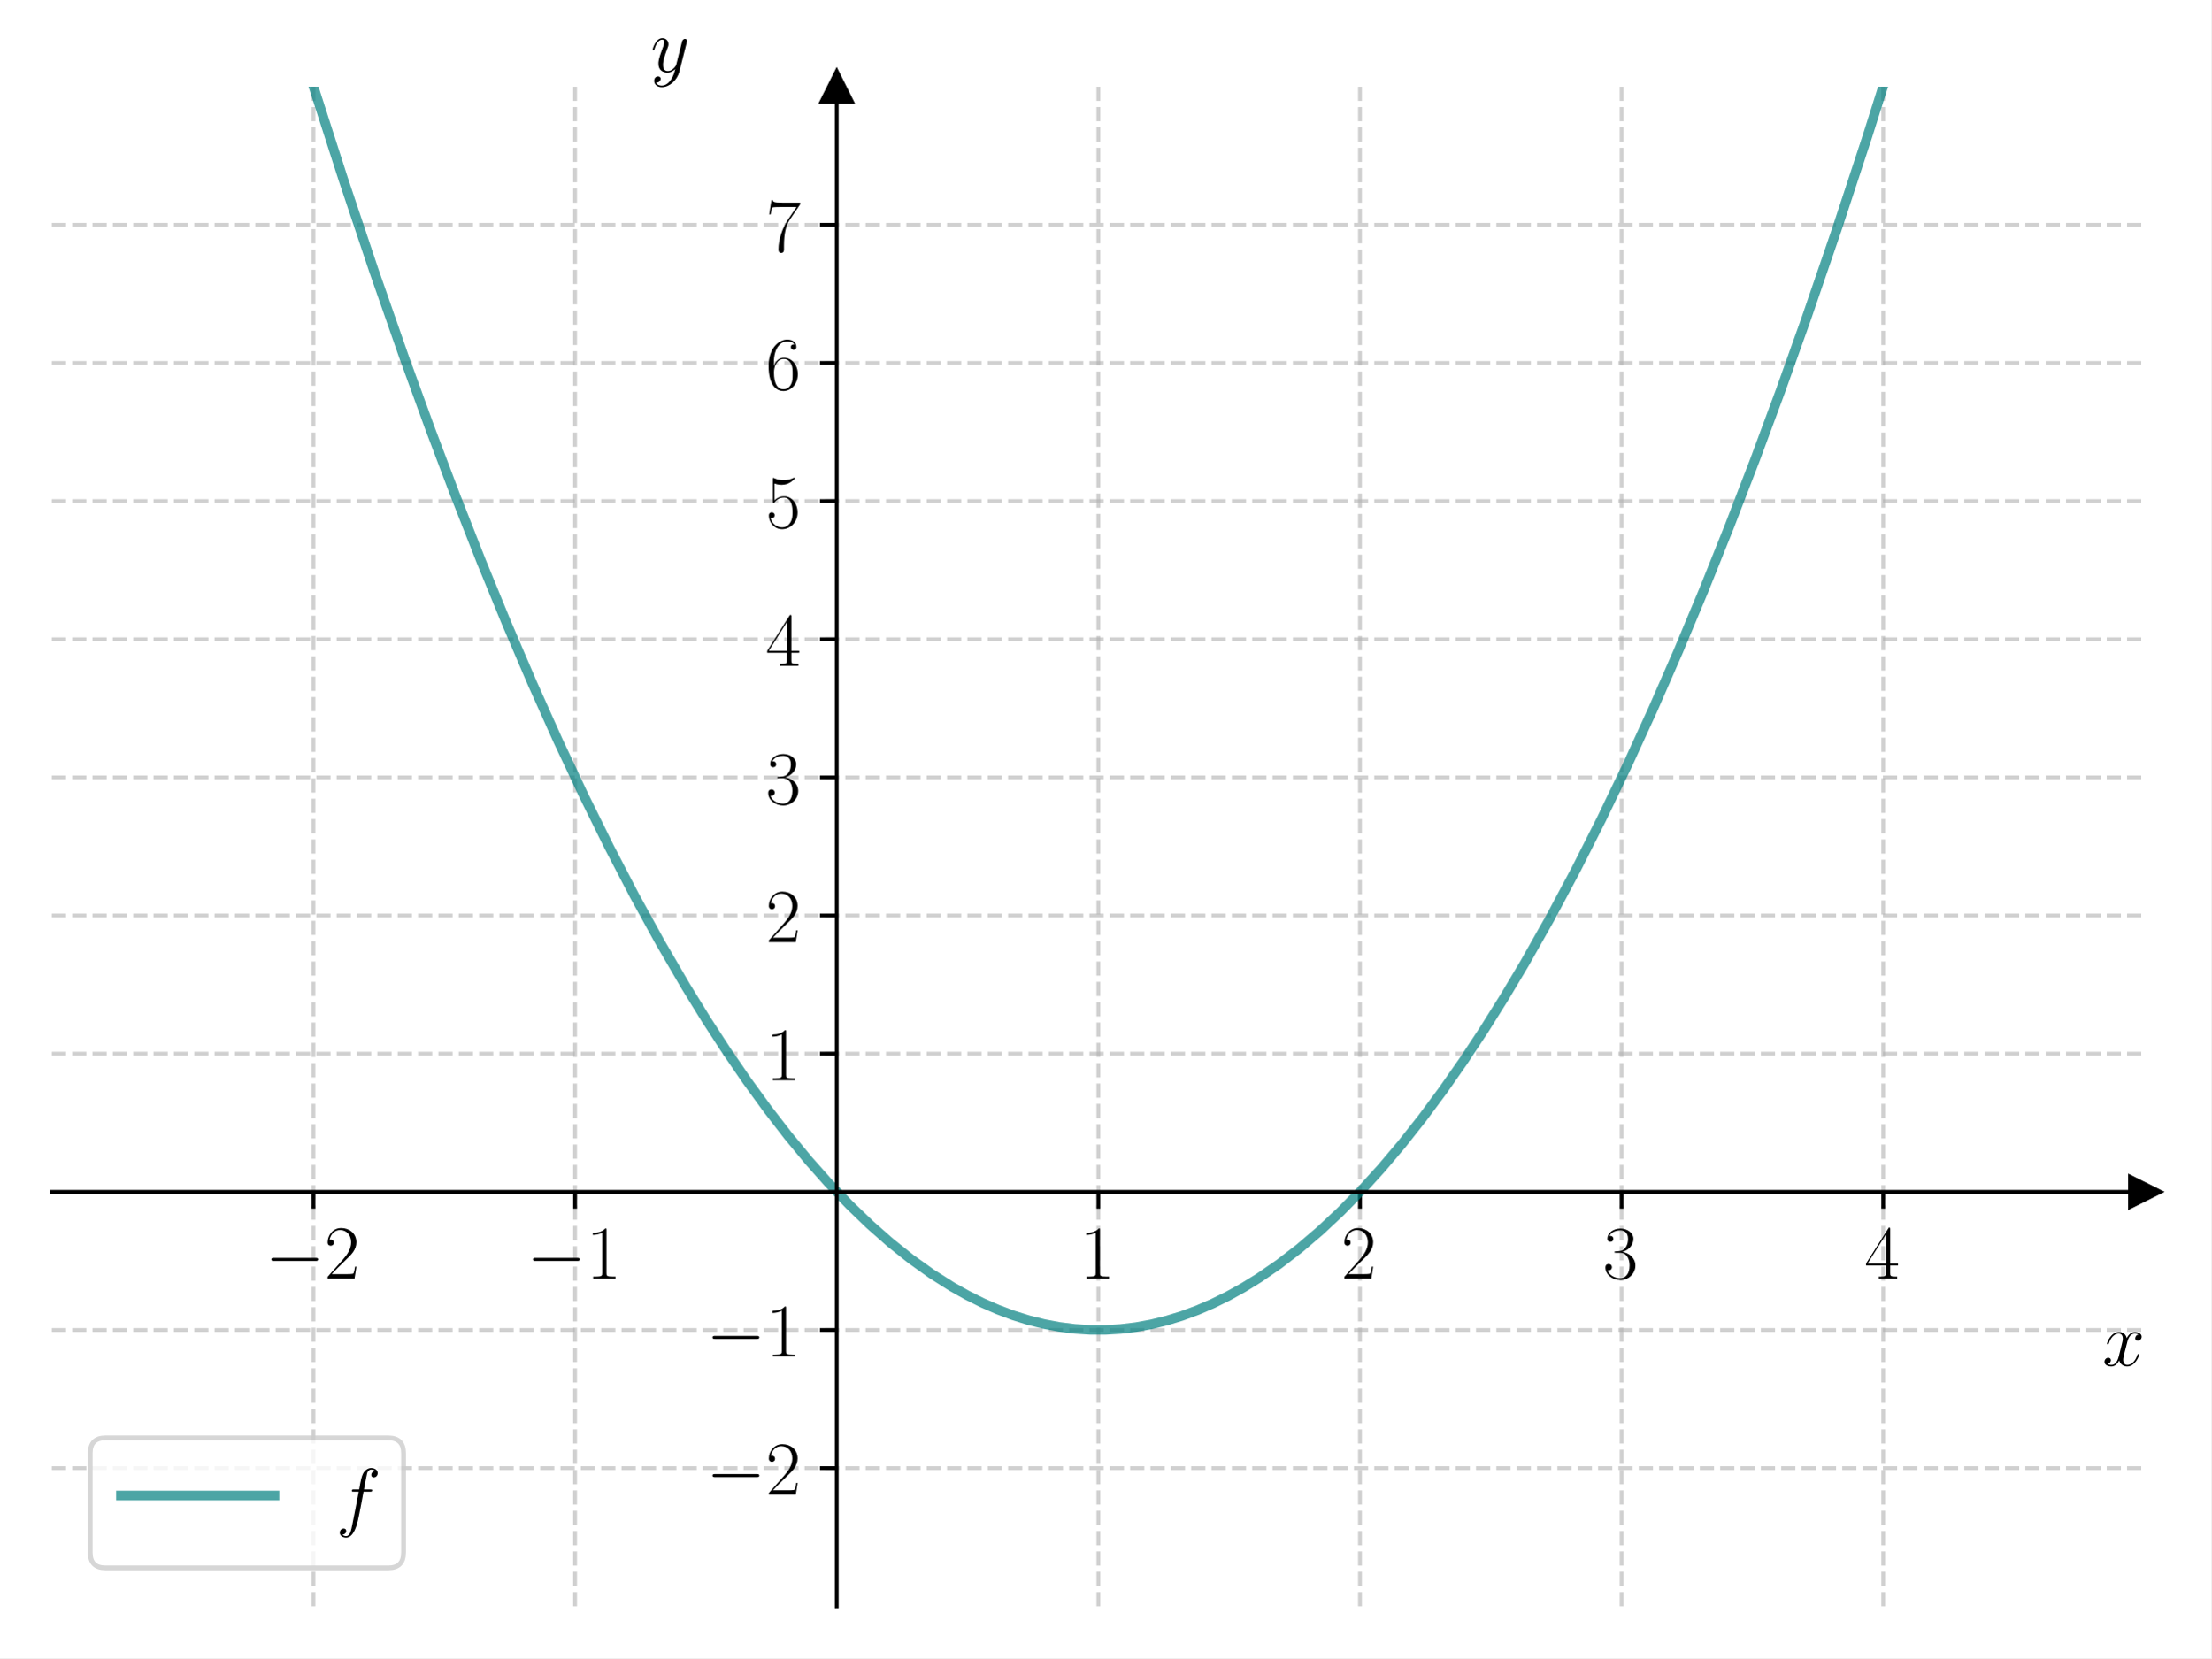
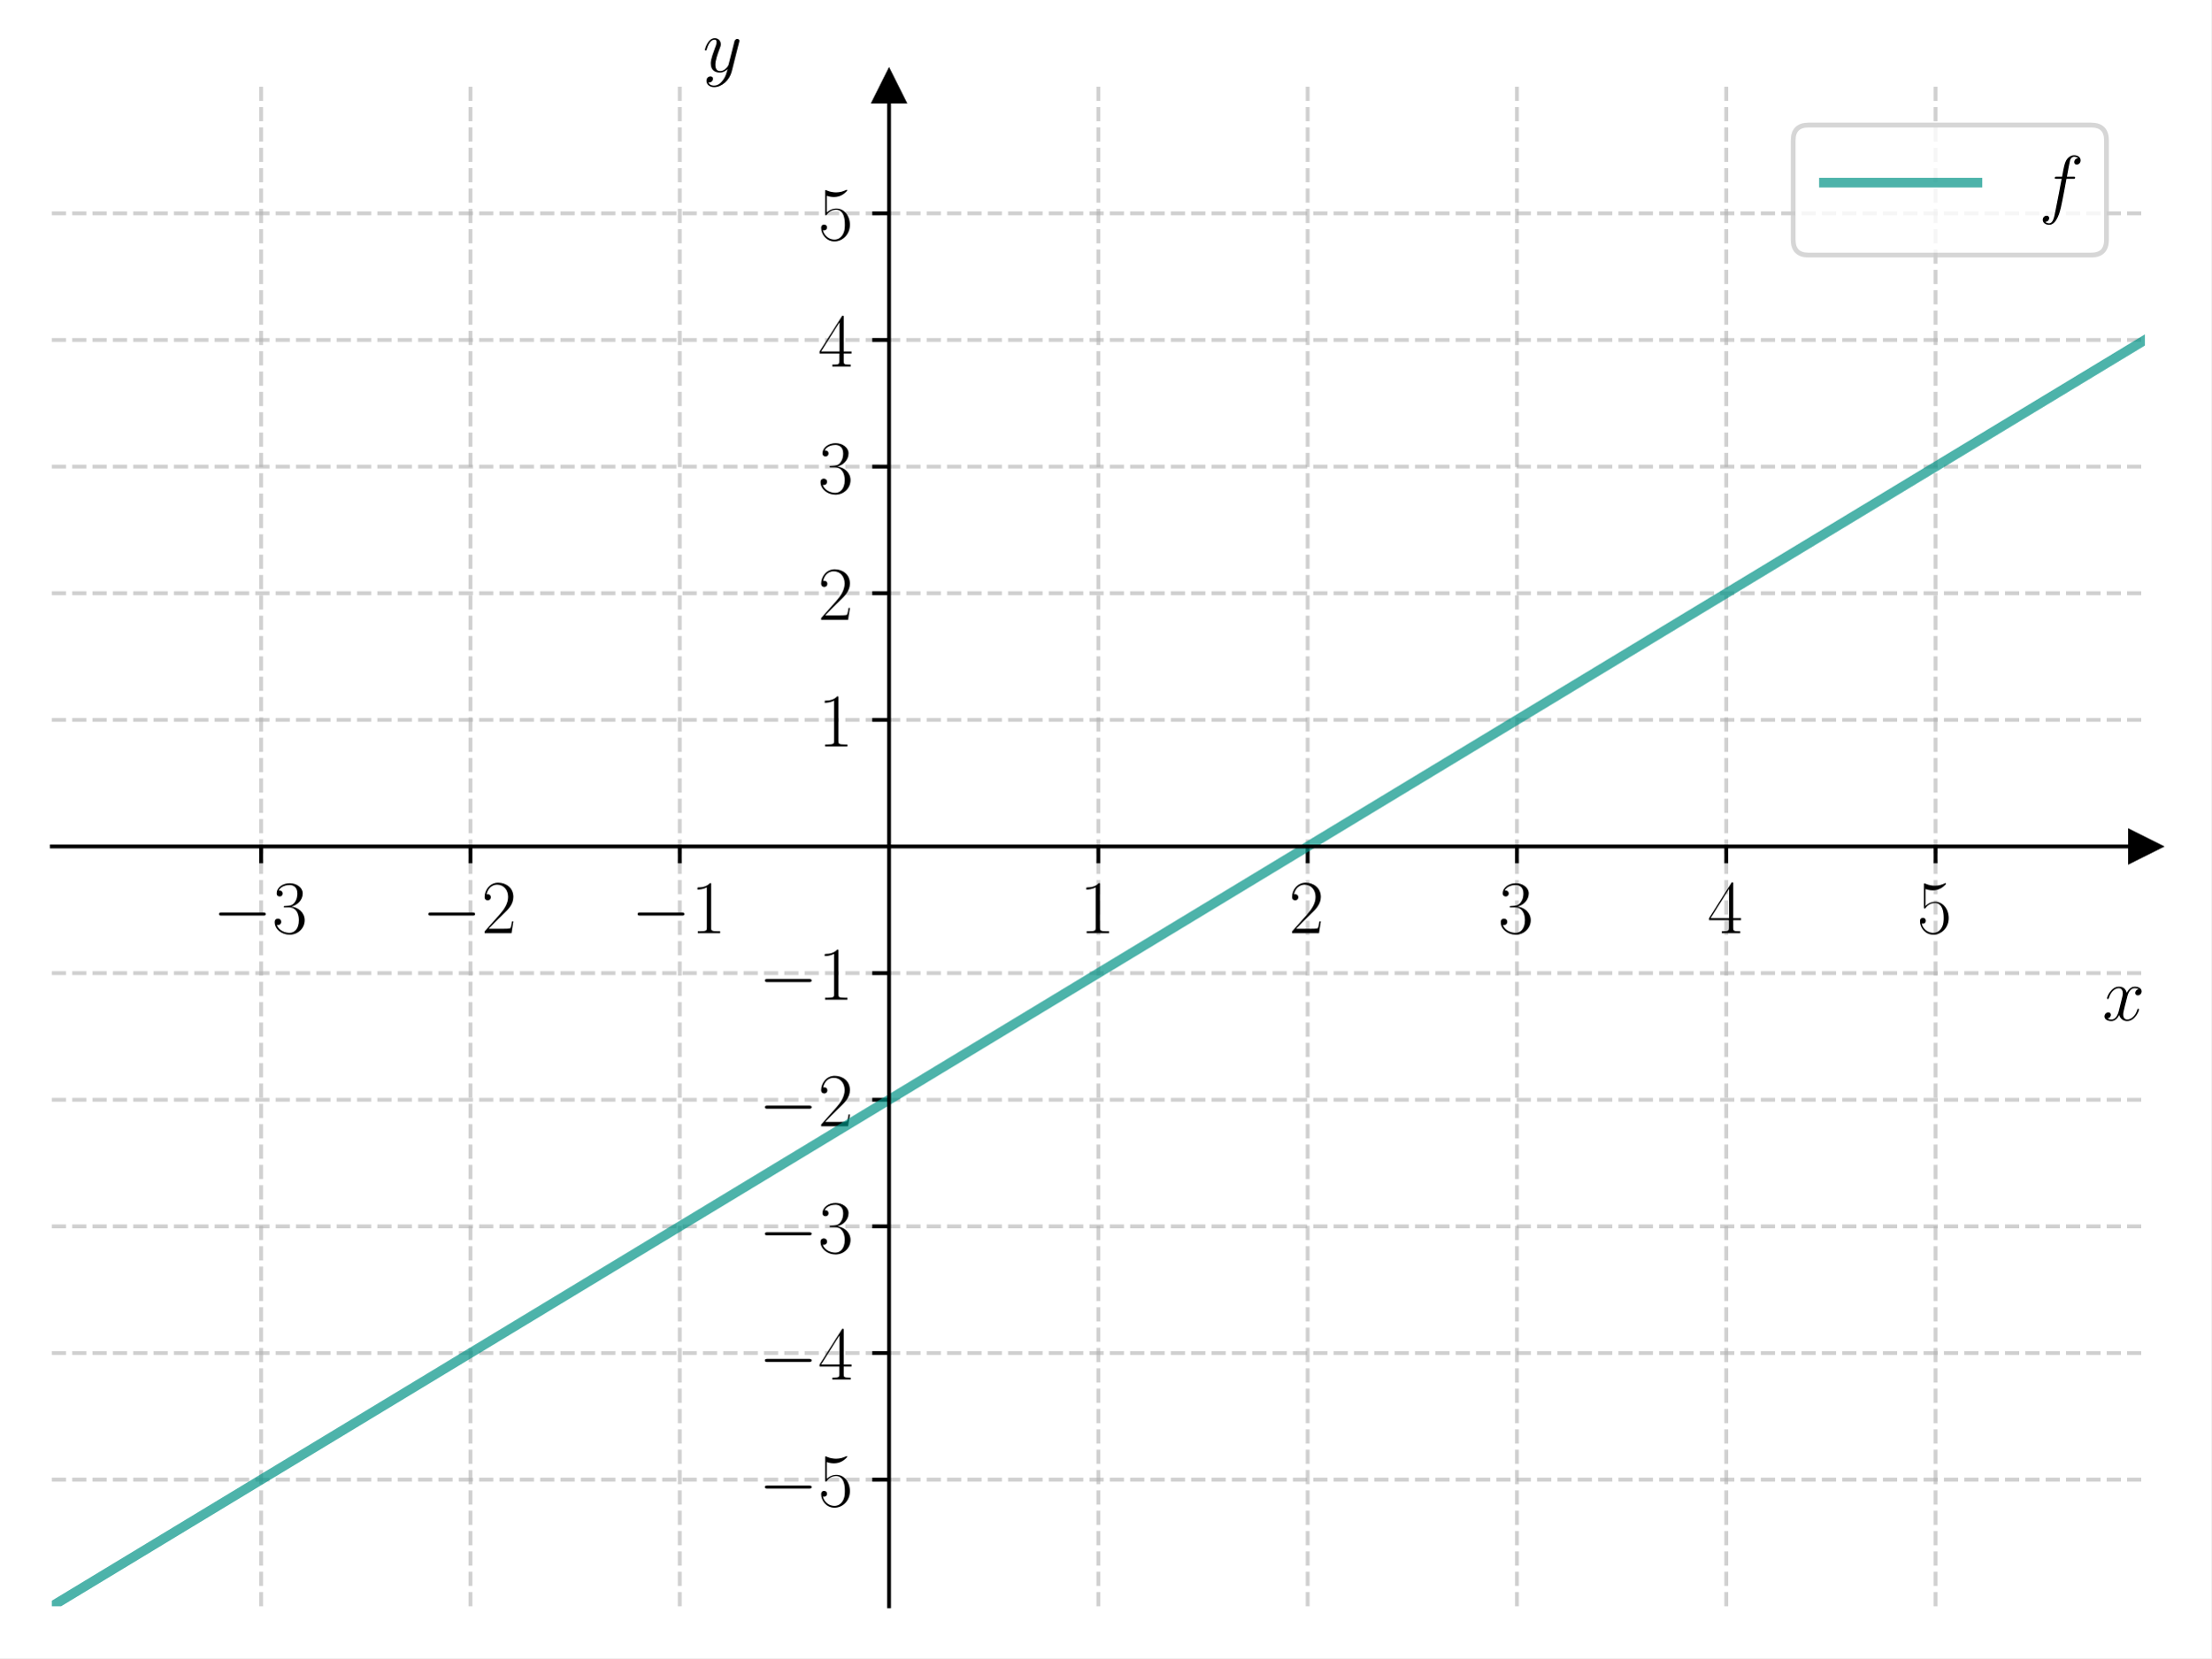
<svg xmlns="http://www.w3.org/2000/svg" xmlns:xlink="http://www.w3.org/1999/xlink" width="460.8pt" height="345.6pt" viewBox="0 0 460.8 345.6" version="1.1">
  <defs>
    <style type="text/css">*{stroke-linejoin: round; stroke-linecap: butt}</style>
  </defs>
  <g id="figure_1">
    <g id="patch_1">
      <path d="M 0 345.6  L 460.8 345.6  L 460.8 0  L 0 0  z " style="fill: #ffffff" />
    </g>
    <g id="axes_1">
      <g id="patch_2">
        <path d="M 10.8 334.8  L 447 334.8  L 447 18.065  L 10.8 18.065  z " style="fill: #ffffff" />
      </g>
      <g id="matplotlib.axis_1">
        <g id="xtick_1">
          <g id="line2d_1">
-             <path d="M 65.325 334.8  L 65.325 18.065  " clip-path="url(#pdf0fcd3ca1)" style="fill: none; stroke-dasharray: 2.96,1.28; stroke-dashoffset: 0; stroke: #b0b0b0; stroke-opacity: 0.6; stroke-width: 0.8" />
+             <path d="M 54.42 334.8  L 54.42 18.065  " clip-path="url(#paa02065699)" style="fill: none; stroke-dasharray: 2.96,1.28; stroke-dashoffset: 0; stroke: #b0b0b0; stroke-opacity: 0.6; stroke-width: 0.8" />
          </g>
          <g id="line2d_2">
            <defs>
-               <path id="m0fd24430ee" d="M 0 0  L 0 3.5  " style="stroke: #000000; stroke-width: 0.8" />
-             </defs>
-             <g>
-               <use xlink:href="#m0fd24430ee" x="65.325" y="248.418" style="stroke: #000000; stroke-width: 0.8" />
+               <path id="m3def3e4808" d="M 0 0  L 0 3.5  " style="stroke: #000000; stroke-width: 0.8" />
+             </defs>
+             <g>
+               <use xlink:href="#m3def3e4808" x="54.42" y="176.432" style="stroke: #000000; stroke-width: 0.8" />
            </g>
          </g>
          <g id="text_1">
-             <g transform="translate(55.22401 266.4872) scale(0.16 -0.16)">
+             <g transform="translate(44.31901 194.5019) scale(0.16 -0.16)">
              <defs>
                <path id="CMSY10-0" d="M 4218 1472  C 4326 1472 4442 1472 4442 1600  C 4442 1728 4326 1728 4218 1728  L 755 1728  C 646 1728 531 1728 531 1600  C 531 1472 646 1472 755 1472  L 4218 1472  z " transform="scale(0.015625)" />
-                 <path id="CMR17-32" d="M 2669 989  L 2554 989  C 2490 536 2438 459 2413 420  C 2381 369 1920 369 1830 369  L 602 369  C 832 619 1280 1072 1824 1597  C 2214 1967 2669 2402 2669 3035  C 2669 3790 2067 4224 1395 4224  C 691 4224 262 3604 262 3030  C 262 2780 448 2748 525 2748  C 589 2748 781 2787 781 3010  C 781 3207 614 3264 525 3264  C 486 3264 448 3258 422 3245  C 544 3790 915 4058 1306 4058  C 1862 4058 2227 3617 2227 3035  C 2227 2479 1901 2000 1536 1584  L 262 146  L 262 0  L 2515 0  L 2669 989  z " transform="scale(0.015625)" />
-               </defs>
-               <use xlink:href="#CMSY10-0" transform="scale(0.996264)" />
-               <use xlink:href="#CMR17-32" transform="translate(77.48747 0) scale(0.996264)" />
+                 <path id="CMR17-33" d="M 1414 2157  C 1984 2157 2234 1662 2234 1090  C 2234 320 1824 25 1453 25  C 1114 25 563 194 390 693  C 422 680 454 680 486 680  C 640 680 755 782 755 948  C 755 1133 614 1216 486 1216  C 378 1216 211 1165 211 926  C 211 335 787 -128 1466 -128  C 2176 -128 2720 430 2720 1085  C 2720 1707 2208 2157 1600 2227  C 2086 2328 2554 2756 2554 3329  C 2554 3820 2048 4179 1472 4179  C 890 4179 378 3829 378 3329  C 378 3110 544 3072 627 3072  C 762 3072 877 3155 877 3321  C 877 3486 762 3569 627 3569  C 602 3569 570 3569 544 3557  C 730 3959 1235 4032 1459 4032  C 1683 4032 2106 3925 2106 3320  C 2106 3143 2080 2828 1862 2550  C 1670 2304 1453 2304 1242 2284  C 1210 2284 1062 2269 1037 2269  C 992 2263 966 2257 966 2208  C 966 2163 973 2157 1101 2157  L 1414 2157  z " transform="scale(0.015625)" />
+               </defs>
+               <use xlink:href="#CMSY10-0" transform="scale(0.996264)" />
+               <use xlink:href="#CMR17-33" transform="translate(77.48747 0) scale(0.996264)" />
            </g>
          </g>
        </g>
        <g id="xtick_2">
          <g id="line2d_3">
-             <path d="M 119.85 334.8  L 119.85 18.065  " clip-path="url(#pdf0fcd3ca1)" style="fill: none; stroke-dasharray: 2.96,1.28; stroke-dashoffset: 0; stroke: #b0b0b0; stroke-opacity: 0.6; stroke-width: 0.8" />
+             <path d="M 98.04 334.8  L 98.04 18.065  " clip-path="url(#paa02065699)" style="fill: none; stroke-dasharray: 2.96,1.28; stroke-dashoffset: 0; stroke: #b0b0b0; stroke-opacity: 0.6; stroke-width: 0.8" />
          </g>
          <g id="line2d_4">
            <g>
-               <use xlink:href="#m0fd24430ee" x="119.85" y="248.418" style="stroke: #000000; stroke-width: 0.8" />
+               <use xlink:href="#m3def3e4808" x="98.04" y="176.432" style="stroke: #000000; stroke-width: 0.8" />
            </g>
          </g>
          <g id="text_2">
-             <g transform="translate(109.749 266.4872) scale(0.16 -0.16)">
-               <defs>
-                 <path id="CMR17-31" d="M 1702 4058  C 1702 4192 1696 4192 1606 4192  C 1357 3916 979 3827 621 3827  C 602 3827 570 3827 563 3808  C 557 3795 557 3782 557 3648  C 755 3648 1088 3686 1344 3839  L 1344 461  C 1344 236 1331 160 781 160  L 589 160  L 589 0  C 896 0 1216 0 1523 0  C 1830 0 2150 0 2458 0  L 2458 160  L 2266 160  C 1715 160 1702 230 1702 458  L 1702 4058  z " transform="scale(0.015625)" />
-               </defs>
-               <use xlink:href="#CMSY10-0" transform="scale(0.996264)" />
-               <use xlink:href="#CMR17-31" transform="translate(77.48747 0) scale(0.996264)" />
+             <g transform="translate(87.93901 194.5019) scale(0.16 -0.16)">
+               <defs>
+                 <path id="CMR17-32" d="M 2669 989  L 2554 989  C 2490 536 2438 459 2413 420  C 2381 369 1920 369 1830 369  L 602 369  C 832 619 1280 1072 1824 1597  C 2214 1967 2669 2402 2669 3035  C 2669 3790 2067 4224 1395 4224  C 691 4224 262 3604 262 3030  C 262 2780 448 2748 525 2748  C 589 2748 781 2787 781 3010  C 781 3207 614 3264 525 3264  C 486 3264 448 3258 422 3245  C 544 3790 915 4058 1306 4058  C 1862 4058 2227 3617 2227 3035  C 2227 2479 1901 2000 1536 1584  L 262 146  L 262 0  L 2515 0  L 2669 989  z " transform="scale(0.015625)" />
+               </defs>
+               <use xlink:href="#CMSY10-0" transform="scale(0.996264)" />
+               <use xlink:href="#CMR17-32" transform="translate(77.48747 0) scale(0.996264)" />
            </g>
          </g>
        </g>
        <g id="xtick_3">
          <g id="line2d_5">
-             <path d="M 228.9 334.8  L 228.9 18.065  " clip-path="url(#pdf0fcd3ca1)" style="fill: none; stroke-dasharray: 2.96,1.28; stroke-dashoffset: 0; stroke: #b0b0b0; stroke-opacity: 0.6; stroke-width: 0.8" />
+             <path d="M 141.66 334.8  L 141.66 18.065  " clip-path="url(#paa02065699)" style="fill: none; stroke-dasharray: 2.96,1.28; stroke-dashoffset: 0; stroke: #b0b0b0; stroke-opacity: 0.6; stroke-width: 0.8" />
          </g>
          <g id="line2d_6">
            <g>
-               <use xlink:href="#m0fd24430ee" x="228.9" y="248.418" style="stroke: #000000; stroke-width: 0.8" />
+               <use xlink:href="#m3def3e4808" x="141.66" y="176.432" style="stroke: #000000; stroke-width: 0.8" />
            </g>
          </g>
          <g id="text_3">
-             <g transform="translate(224.998 266.4872) scale(0.16 -0.16)">
-               <use xlink:href="#CMR17-31" transform="scale(0.996264)" />
+             <g transform="translate(131.559 194.5019) scale(0.16 -0.16)">
+               <defs>
+                 <path id="CMR17-31" d="M 1702 4058  C 1702 4192 1696 4192 1606 4192  C 1357 3916 979 3827 621 3827  C 602 3827 570 3827 563 3808  C 557 3795 557 3782 557 3648  C 755 3648 1088 3686 1344 3839  L 1344 461  C 1344 236 1331 160 781 160  L 589 160  L 589 0  C 896 0 1216 0 1523 0  C 1830 0 2150 0 2458 0  L 2458 160  L 2266 160  C 1715 160 1702 230 1702 458  L 1702 4058  z " transform="scale(0.015625)" />
+               </defs>
+               <use xlink:href="#CMSY10-0" transform="scale(0.996264)" />
+               <use xlink:href="#CMR17-31" transform="translate(77.48747 0) scale(0.996264)" />
            </g>
          </g>
        </g>
        <g id="xtick_4">
          <g id="line2d_7">
-             <path d="M 283.425 334.8  L 283.425 18.065  " clip-path="url(#pdf0fcd3ca1)" style="fill: none; stroke-dasharray: 2.96,1.28; stroke-dashoffset: 0; stroke: #b0b0b0; stroke-opacity: 0.6; stroke-width: 0.8" />
+             <path d="M 228.9 334.8  L 228.9 18.065  " clip-path="url(#paa02065699)" style="fill: none; stroke-dasharray: 2.96,1.28; stroke-dashoffset: 0; stroke: #b0b0b0; stroke-opacity: 0.6; stroke-width: 0.8" />
          </g>
          <g id="line2d_8">
            <g>
-               <use xlink:href="#m0fd24430ee" x="283.425" y="248.418" style="stroke: #000000; stroke-width: 0.8" />
+               <use xlink:href="#m3def3e4808" x="228.9" y="176.432" style="stroke: #000000; stroke-width: 0.8" />
            </g>
          </g>
          <g id="text_4">
-             <g transform="translate(279.523 266.4872) scale(0.16 -0.16)">
-               <use xlink:href="#CMR17-32" transform="scale(0.996264)" />
+             <g transform="translate(224.998 194.5019) scale(0.16 -0.16)">
+               <use xlink:href="#CMR17-31" transform="scale(0.996264)" />
            </g>
          </g>
        </g>
        <g id="xtick_5">
          <g id="line2d_9">
-             <path d="M 337.95 334.8  L 337.95 18.065  " clip-path="url(#pdf0fcd3ca1)" style="fill: none; stroke-dasharray: 2.96,1.28; stroke-dashoffset: 0; stroke: #b0b0b0; stroke-opacity: 0.6; stroke-width: 0.8" />
+             <path d="M 272.52 334.8  L 272.52 18.065  " clip-path="url(#paa02065699)" style="fill: none; stroke-dasharray: 2.96,1.28; stroke-dashoffset: 0; stroke: #b0b0b0; stroke-opacity: 0.6; stroke-width: 0.8" />
          </g>
          <g id="line2d_10">
            <g>
-               <use xlink:href="#m0fd24430ee" x="337.95" y="248.418" style="stroke: #000000; stroke-width: 0.8" />
+               <use xlink:href="#m3def3e4808" x="272.52" y="176.432" style="stroke: #000000; stroke-width: 0.8" />
            </g>
          </g>
          <g id="text_5">
-             <g transform="translate(334.048 266.4872) scale(0.16 -0.16)">
-               <defs>
-                 <path id="CMR17-33" d="M 1414 2157  C 1984 2157 2234 1662 2234 1090  C 2234 320 1824 25 1453 25  C 1114 25 563 194 390 693  C 422 680 454 680 486 680  C 640 680 755 782 755 948  C 755 1133 614 1216 486 1216  C 378 1216 211 1165 211 926  C 211 335 787 -128 1466 -128  C 2176 -128 2720 430 2720 1085  C 2720 1707 2208 2157 1600 2227  C 2086 2328 2554 2756 2554 3329  C 2554 3820 2048 4179 1472 4179  C 890 4179 378 3829 378 3329  C 378 3110 544 3072 627 3072  C 762 3072 877 3155 877 3321  C 877 3486 762 3569 627 3569  C 602 3569 570 3569 544 3557  C 730 3959 1235 4032 1459 4032  C 1683 4032 2106 3925 2106 3320  C 2106 3143 2080 2828 1862 2550  C 1670 2304 1453 2304 1242 2284  C 1210 2284 1062 2269 1037 2269  C 992 2263 966 2257 966 2208  C 966 2163 973 2157 1101 2157  L 1414 2157  z " transform="scale(0.015625)" />
-               </defs>
-               <use xlink:href="#CMR17-33" transform="scale(0.996264)" />
+             <g transform="translate(268.618 194.5019) scale(0.16 -0.16)">
+               <use xlink:href="#CMR17-32" transform="scale(0.996264)" />
            </g>
          </g>
        </g>
        <g id="xtick_6">
          <g id="line2d_11">
-             <path d="M 392.475 334.8  L 392.475 18.065  " clip-path="url(#pdf0fcd3ca1)" style="fill: none; stroke-dasharray: 2.96,1.28; stroke-dashoffset: 0; stroke: #b0b0b0; stroke-opacity: 0.6; stroke-width: 0.8" />
+             <path d="M 316.14 334.8  L 316.14 18.065  " clip-path="url(#paa02065699)" style="fill: none; stroke-dasharray: 2.96,1.28; stroke-dashoffset: 0; stroke: #b0b0b0; stroke-opacity: 0.6; stroke-width: 0.8" />
          </g>
          <g id="line2d_12">
            <g>
-               <use xlink:href="#m0fd24430ee" x="392.475" y="248.418" style="stroke: #000000; stroke-width: 0.8" />
+               <use xlink:href="#m3def3e4808" x="316.14" y="176.432" style="stroke: #000000; stroke-width: 0.8" />
            </g>
          </g>
          <g id="text_6">
-             <g transform="translate(388.573 266.4872) scale(0.16 -0.16)">
+             <g transform="translate(312.238 194.5019) scale(0.16 -0.16)">
+               <use xlink:href="#CMR17-33" transform="scale(0.996264)" />
+             </g>
+           </g>
+         </g>
+         <g id="xtick_7">
+           <g id="line2d_13">
+             <path d="M 359.76 334.8  L 359.76 18.065  " clip-path="url(#paa02065699)" style="fill: none; stroke-dasharray: 2.96,1.28; stroke-dashoffset: 0; stroke: #b0b0b0; stroke-opacity: 0.6; stroke-width: 0.8" />
+           </g>
+           <g id="line2d_14">
+             <g>
+               <use xlink:href="#m3def3e4808" x="359.76" y="176.432" style="stroke: #000000; stroke-width: 0.8" />
+             </g>
+           </g>
+           <g id="text_7">
+             <g transform="translate(355.858 194.5019) scale(0.16 -0.16)">
              <defs>
                <path id="CMR17-34" d="M 2150 4122  C 2150 4256 2144 4256 2029 4256  L 128 1254  L 128 1088  L 1779 1088  L 1779 457  C 1779 224 1766 160 1318 160  L 1197 160  L 1197 0  C 1402 0 1747 0 1965 0  C 2182 0 2528 0 2733 0  L 2733 160  L 2611 160  C 2163 160 2150 224 2150 457  L 2150 1088  L 2803 1088  L 2803 1254  L 2150 1254  L 2150 4122  z M 1798 3703  L 1798 1254  L 256 1254  L 1798 3703  z " transform="scale(0.015625)" />
              </defs>
              <use xlink:href="#CMR17-34" transform="scale(0.996264)" />
            </g>
          </g>
        </g>
-         <g id="text_7">
-           <g transform="translate(438.1306 284.6563) scale(0.16 -0.16)">
+         <g id="xtick_8">
+           <g id="line2d_15">
+             <path d="M 403.38 334.8  L 403.38 18.065  " clip-path="url(#paa02065699)" style="fill: none; stroke-dasharray: 2.96,1.28; stroke-dashoffset: 0; stroke: #b0b0b0; stroke-opacity: 0.6; stroke-width: 0.8" />
+           </g>
+           <g id="line2d_16">
+             <g>
+               <use xlink:href="#m3def3e4808" x="403.38" y="176.432" style="stroke: #000000; stroke-width: 0.8" />
+             </g>
+           </g>
+           <g id="text_8">
+             <g transform="translate(399.478 194.5019) scale(0.16 -0.16)">
+               <defs>
+                 <path id="CMR17-35" d="M 730 3692  C 794 3666 1056 3584 1325 3584  C 1920 3584 2246 3911 2432 4100  C 2432 4157 2432 4192 2394 4192  C 2387 4192 2374 4192 2323 4163  C 2099 4058 1837 3973 1517 3973  C 1325 3973 1037 3999 723 4139  C 653 4171 640 4171 634 4171  C 602 4171 595 4164 595 4037  L 595 2203  C 595 2089 595 2057 659 2057  C 691 2057 704 2070 736 2114  C 941 2401 1222 2522 1542 2522  C 1766 2522 2246 2382 2246 1289  C 2246 1085 2246 715 2054 421  C 1894 159 1645 25 1370 25  C 947 25 518 320 403 814  C 429 807 480 795 506 795  C 589 795 749 840 749 1038  C 749 1210 627 1280 506 1280  C 358 1280 262 1190 262 1011  C 262 454 704 -128 1382 -128  C 2042 -128 2669 440 2669 1264  C 2669 2030 2170 2624 1549 2624  C 1222 2624 947 2503 730 2274  L 730 3692  z " transform="scale(0.015625)" />
+               </defs>
+               <use xlink:href="#CMR17-35" transform="scale(0.996264)" />
+             </g>
+           </g>
+         </g>
+         <g id="text_9">
+           <g transform="translate(438.1306 212.6709) scale(0.16 -0.16)">
            <defs>
              <path id="CMMI12-78" d="M 3034 2606  C 2829 2567 2752 2414 2752 2293  C 2752 2139 2874 2088 2963 2088  C 3155 2088 3290 2254 3290 2427  C 3290 2695 2982 2816 2714 2816  C 2323 2816 2106 2433 2048 2312  C 1901 2816 1504 2816 1389 2816  C 736 2816 390 1980 390 1839  C 390 1814 416 1782 461 1782  C 512 1782 525 1820 538 1846  C 755 2555 1184 2689 1370 2689  C 1658 2689 1715 2420 1715 2267  C 1715 2127 1677 1980 1600 1673  L 1382 798  C 1286 415 1101 64 762 64  C 730 64 570 64 435 147  C 666 192 717 383 717 460  C 717 588 621 664 499 664  C 346 664 179 530 179 326  C 179 57 480 -64 755 -64  C 1062 -64 1280 179 1414 441  C 1517 64 1837 -64 2074 -64  C 2726 -64 3072 773 3072 913  C 3072 945 3046 971 3008 971  C 2950 971 2944 939 2925 888  C 2752 326 2381 64 2093 64  C 1869 64 1747 230 1747 492  C 1747 632 1773 734 1875 1156  L 2099 2024  C 2195 2408 2413 2689 2707 2689  C 2720 2689 2899 2689 3034 2606  z " transform="scale(0.015625)" />
            </defs>
            <use xlink:href="#CMMI12-78" transform="scale(0.996264)" />
          </g>
        </g>
      </g>
      <g id="matplotlib.axis_2">
        <g id="ytick_1">
-           <g id="line2d_13">
-             <path d="M 10.8 306.006  L 447 306.006  " clip-path="url(#pdf0fcd3ca1)" style="fill: none; stroke-dasharray: 2.96,1.28; stroke-dashoffset: 0; stroke: #b0b0b0; stroke-opacity: 0.6; stroke-width: 0.8" />
-           </g>
-           <g id="line2d_14">
-             <defs>
-               <path id="mcbdf7ec848" d="M 0 0  L -3.5 0  " style="stroke: #000000; stroke-width: 0.8" />
-             </defs>
-             <g>
-               <use xlink:href="#mcbdf7ec848" x="174.375" y="306.006" style="stroke: #000000; stroke-width: 0.8" />
-             </g>
-           </g>
-           <g id="text_8">
-             <g transform="translate(147.173 311.5407) scale(0.16 -0.16)">
+           <g id="line2d_17">
+             <path d="M 10.8 308.405  L 447 308.405  " clip-path="url(#paa02065699)" style="fill: none; stroke-dasharray: 2.96,1.28; stroke-dashoffset: 0; stroke: #b0b0b0; stroke-opacity: 0.6; stroke-width: 0.8" />
+           </g>
+           <g id="line2d_18">
+             <defs>
+               <path id="md75a383933" d="M 0 0  L -3.5 0  " style="stroke: #000000; stroke-width: 0.8" />
+             </defs>
+             <g>
+               <use xlink:href="#md75a383933" x="185.28" y="308.405" style="stroke: #000000; stroke-width: 0.8" />
+             </g>
+           </g>
+           <g id="text_10">
+             <g transform="translate(158.078 313.9402) scale(0.16 -0.16)">
+               <use xlink:href="#CMSY10-0" transform="scale(0.996264)" />
+               <use xlink:href="#CMR17-35" transform="translate(77.48747 0) scale(0.996264)" />
+             </g>
+           </g>
+         </g>
+         <g id="ytick_2">
+           <g id="line2d_19">
+             <path d="M 10.8 282.011  L 447 282.011  " clip-path="url(#paa02065699)" style="fill: none; stroke-dasharray: 2.96,1.28; stroke-dashoffset: 0; stroke: #b0b0b0; stroke-opacity: 0.6; stroke-width: 0.8" />
+           </g>
+           <g id="line2d_20">
+             <g>
+               <use xlink:href="#md75a383933" x="185.28" y="282.011" style="stroke: #000000; stroke-width: 0.8" />
+             </g>
+           </g>
+           <g id="text_11">
+             <g transform="translate(158.078 287.5455) scale(0.16 -0.16)">
+               <use xlink:href="#CMSY10-0" transform="scale(0.996264)" />
+               <use xlink:href="#CMR17-34" transform="translate(77.48747 0) scale(0.996264)" />
+             </g>
+           </g>
+         </g>
+         <g id="ytick_3">
+           <g id="line2d_21">
+             <path d="M 10.8 255.616  L 447 255.616  " clip-path="url(#paa02065699)" style="fill: none; stroke-dasharray: 2.96,1.28; stroke-dashoffset: 0; stroke: #b0b0b0; stroke-opacity: 0.6; stroke-width: 0.8" />
+           </g>
+           <g id="line2d_22">
+             <g>
+               <use xlink:href="#md75a383933" x="185.28" y="255.616" style="stroke: #000000; stroke-width: 0.8" />
+             </g>
+           </g>
+           <g id="text_12">
+             <g transform="translate(158.078 261.1509) scale(0.16 -0.16)">
+               <use xlink:href="#CMSY10-0" transform="scale(0.996264)" />
+               <use xlink:href="#CMR17-33" transform="translate(77.48747 0) scale(0.996264)" />
+             </g>
+           </g>
+         </g>
+         <g id="ytick_4">
+           <g id="line2d_23">
+             <path d="M 10.8 229.222  L 447 229.222  " clip-path="url(#paa02065699)" style="fill: none; stroke-dasharray: 2.96,1.28; stroke-dashoffset: 0; stroke: #b0b0b0; stroke-opacity: 0.6; stroke-width: 0.8" />
+           </g>
+           <g id="line2d_24">
+             <g>
+               <use xlink:href="#md75a383933" x="185.28" y="229.222" style="stroke: #000000; stroke-width: 0.8" />
+             </g>
+           </g>
+           <g id="text_13">
+             <g transform="translate(158.078 234.7563) scale(0.16 -0.16)">
              <use xlink:href="#CMSY10-0" transform="scale(0.996264)" />
              <use xlink:href="#CMR17-32" transform="translate(77.48747 0) scale(0.996264)" />
            </g>
          </g>
        </g>
-         <g id="ytick_2">
-           <g id="line2d_15">
-             <path d="M 10.8 277.212  L 447 277.212  " clip-path="url(#pdf0fcd3ca1)" style="fill: none; stroke-dasharray: 2.96,1.28; stroke-dashoffset: 0; stroke: #b0b0b0; stroke-opacity: 0.6; stroke-width: 0.8" />
-           </g>
-           <g id="line2d_16">
-             <g>
-               <use xlink:href="#mcbdf7ec848" x="174.375" y="277.212" style="stroke: #000000; stroke-width: 0.8" />
-             </g>
-           </g>
-           <g id="text_9">
-             <g transform="translate(147.173 282.7465) scale(0.16 -0.16)">
+         <g id="ytick_5">
+           <g id="line2d_25">
+             <path d="M 10.8 202.827  L 447 202.827  " clip-path="url(#paa02065699)" style="fill: none; stroke-dasharray: 2.96,1.28; stroke-dashoffset: 0; stroke: #b0b0b0; stroke-opacity: 0.6; stroke-width: 0.8" />
+           </g>
+           <g id="line2d_26">
+             <g>
+               <use xlink:href="#md75a383933" x="185.28" y="202.827" style="stroke: #000000; stroke-width: 0.8" />
+             </g>
+           </g>
+           <g id="text_14">
+             <g transform="translate(158.078 208.3617) scale(0.16 -0.16)">
              <use xlink:href="#CMSY10-0" transform="scale(0.996264)" />
              <use xlink:href="#CMR17-31" transform="translate(77.48747 0) scale(0.996264)" />
            </g>
          </g>
        </g>
-         <g id="ytick_3">
-           <g id="line2d_17">
-             <path d="M 10.8 219.623  L 447 219.623  " clip-path="url(#pdf0fcd3ca1)" style="fill: none; stroke-dasharray: 2.96,1.28; stroke-dashoffset: 0; stroke: #b0b0b0; stroke-opacity: 0.6; stroke-width: 0.8" />
-           </g>
-           <g id="line2d_18">
-             <g>
-               <use xlink:href="#mcbdf7ec848" x="174.375" y="219.623" style="stroke: #000000; stroke-width: 0.8" />
-             </g>
-           </g>
-           <g id="text_10">
-             <g transform="translate(159.571 225.1583) scale(0.16 -0.16)">
+         <g id="ytick_6">
+           <g id="line2d_27">
+             <path d="M 10.8 150.038  L 447 150.038  " clip-path="url(#paa02065699)" style="fill: none; stroke-dasharray: 2.96,1.28; stroke-dashoffset: 0; stroke: #b0b0b0; stroke-opacity: 0.6; stroke-width: 0.8" />
+           </g>
+           <g id="line2d_28">
+             <g>
+               <use xlink:href="#md75a383933" x="185.28" y="150.038" style="stroke: #000000; stroke-width: 0.8" />
+             </g>
+           </g>
+           <g id="text_15">
+             <g transform="translate(170.476 155.5724) scale(0.16 -0.16)">
              <use xlink:href="#CMR17-31" transform="scale(0.996264)" />
            </g>
          </g>
        </g>
-         <g id="ytick_4">
-           <g id="line2d_19">
-             <path d="M 10.8 190.829  L 447 190.829  " clip-path="url(#pdf0fcd3ca1)" style="fill: none; stroke-dasharray: 2.96,1.28; stroke-dashoffset: 0; stroke: #b0b0b0; stroke-opacity: 0.6; stroke-width: 0.8" />
-           </g>
-           <g id="line2d_20">
-             <g>
-               <use xlink:href="#mcbdf7ec848" x="174.375" y="190.829" style="stroke: #000000; stroke-width: 0.8" />
-             </g>
-           </g>
-           <g id="text_11">
-             <g transform="translate(159.571 196.3641) scale(0.16 -0.16)">
+         <g id="ytick_7">
+           <g id="line2d_29">
+             <path d="M 10.8 123.643  L 447 123.643  " clip-path="url(#paa02065699)" style="fill: none; stroke-dasharray: 2.96,1.28; stroke-dashoffset: 0; stroke: #b0b0b0; stroke-opacity: 0.6; stroke-width: 0.8" />
+           </g>
+           <g id="line2d_30">
+             <g>
+               <use xlink:href="#md75a383933" x="185.28" y="123.643" style="stroke: #000000; stroke-width: 0.8" />
+             </g>
+           </g>
+           <g id="text_16">
+             <g transform="translate(170.476 129.1778) scale(0.16 -0.16)">
              <use xlink:href="#CMR17-32" transform="scale(0.996264)" />
            </g>
          </g>
        </g>
-         <g id="ytick_5">
-           <g id="line2d_21">
-             <path d="M 10.8 162.035  L 447 162.035  " clip-path="url(#pdf0fcd3ca1)" style="fill: none; stroke-dasharray: 2.96,1.28; stroke-dashoffset: 0; stroke: #b0b0b0; stroke-opacity: 0.6; stroke-width: 0.8" />
-           </g>
-           <g id="line2d_22">
-             <g>
-               <use xlink:href="#mcbdf7ec848" x="174.375" y="162.035" style="stroke: #000000; stroke-width: 0.8" />
-             </g>
-           </g>
-           <g id="text_12">
-             <g transform="translate(159.571 167.57) scale(0.16 -0.16)">
+         <g id="ytick_8">
+           <g id="line2d_31">
+             <path d="M 10.8 97.248  L 447 97.248  " clip-path="url(#paa02065699)" style="fill: none; stroke-dasharray: 2.96,1.28; stroke-dashoffset: 0; stroke: #b0b0b0; stroke-opacity: 0.6; stroke-width: 0.8" />
+           </g>
+           <g id="line2d_32">
+             <g>
+               <use xlink:href="#md75a383933" x="185.28" y="97.248" style="stroke: #000000; stroke-width: 0.8" />
+             </g>
+           </g>
+           <g id="text_17">
+             <g transform="translate(170.476 102.7832) scale(0.16 -0.16)">
              <use xlink:href="#CMR17-33" transform="scale(0.996264)" />
            </g>
          </g>
        </g>
-         <g id="ytick_6">
-           <g id="line2d_23">
-             <path d="M 10.8 133.241  L 447 133.241  " clip-path="url(#pdf0fcd3ca1)" style="fill: none; stroke-dasharray: 2.96,1.28; stroke-dashoffset: 0; stroke: #b0b0b0; stroke-opacity: 0.6; stroke-width: 0.8" />
-           </g>
-           <g id="line2d_24">
-             <g>
-               <use xlink:href="#mcbdf7ec848" x="174.375" y="133.241" style="stroke: #000000; stroke-width: 0.8" />
-             </g>
-           </g>
-           <g id="text_13">
-             <g transform="translate(159.571 138.7759) scale(0.16 -0.16)">
+         <g id="ytick_9">
+           <g id="line2d_33">
+             <path d="M 10.8 70.854  L 447 70.854  " clip-path="url(#paa02065699)" style="fill: none; stroke-dasharray: 2.96,1.28; stroke-dashoffset: 0; stroke: #b0b0b0; stroke-opacity: 0.6; stroke-width: 0.8" />
+           </g>
+           <g id="line2d_34">
+             <g>
+               <use xlink:href="#md75a383933" x="185.28" y="70.854" style="stroke: #000000; stroke-width: 0.8" />
+             </g>
+           </g>
+           <g id="text_18">
+             <g transform="translate(170.476 76.38857) scale(0.16 -0.16)">
              <use xlink:href="#CMR17-34" transform="scale(0.996264)" />
            </g>
          </g>
        </g>
-         <g id="ytick_7">
-           <g id="line2d_25">
-             <path d="M 10.8 104.447  L 447 104.447  " clip-path="url(#pdf0fcd3ca1)" style="fill: none; stroke-dasharray: 2.96,1.28; stroke-dashoffset: 0; stroke: #b0b0b0; stroke-opacity: 0.6; stroke-width: 0.8" />
-           </g>
-           <g id="line2d_26">
-             <g>
-               <use xlink:href="#mcbdf7ec848" x="174.375" y="104.447" style="stroke: #000000; stroke-width: 0.8" />
-             </g>
-           </g>
-           <g id="text_14">
-             <g transform="translate(159.571 109.9817) scale(0.16 -0.16)">
-               <defs>
-                 <path id="CMR17-35" d="M 730 3692  C 794 3666 1056 3584 1325 3584  C 1920 3584 2246 3911 2432 4100  C 2432 4157 2432 4192 2394 4192  C 2387 4192 2374 4192 2323 4163  C 2099 4058 1837 3973 1517 3973  C 1325 3973 1037 3999 723 4139  C 653 4171 640 4171 634 4171  C 602 4171 595 4164 595 4037  L 595 2203  C 595 2089 595 2057 659 2057  C 691 2057 704 2070 736 2114  C 941 2401 1222 2522 1542 2522  C 1766 2522 2246 2382 2246 1289  C 2246 1085 2246 715 2054 421  C 1894 159 1645 25 1370 25  C 947 25 518 320 403 814  C 429 807 480 795 506 795  C 589 795 749 840 749 1038  C 749 1210 627 1280 506 1280  C 358 1280 262 1190 262 1011  C 262 454 704 -128 1382 -128  C 2042 -128 2669 440 2669 1264  C 2669 2030 2170 2624 1549 2624  C 1222 2624 947 2503 730 2274  L 730 3692  z " transform="scale(0.015625)" />
-               </defs>
+         <g id="ytick_10">
+           <g id="line2d_35">
+             <path d="M 10.8 44.459  L 447 44.459  " clip-path="url(#paa02065699)" style="fill: none; stroke-dasharray: 2.96,1.28; stroke-dashoffset: 0; stroke: #b0b0b0; stroke-opacity: 0.6; stroke-width: 0.8" />
+           </g>
+           <g id="line2d_36">
+             <g>
+               <use xlink:href="#md75a383933" x="185.28" y="44.459" style="stroke: #000000; stroke-width: 0.8" />
+             </g>
+           </g>
+           <g id="text_19">
+             <g transform="translate(170.476 49.99395) scale(0.16 -0.16)">
              <use xlink:href="#CMR17-35" transform="scale(0.996264)" />
            </g>
          </g>
        </g>
-         <g id="ytick_8">
-           <g id="line2d_27">
-             <path d="M 10.8 75.653  L 447 75.653  " clip-path="url(#pdf0fcd3ca1)" style="fill: none; stroke-dasharray: 2.96,1.28; stroke-dashoffset: 0; stroke: #b0b0b0; stroke-opacity: 0.6; stroke-width: 0.8" />
-           </g>
-           <g id="line2d_28">
-             <g>
-               <use xlink:href="#mcbdf7ec848" x="174.375" y="75.653" style="stroke: #000000; stroke-width: 0.8" />
-             </g>
-           </g>
-           <g id="text_15">
-             <g transform="translate(159.571 81.18759) scale(0.16 -0.16)">
-               <defs>
-                 <path id="CMR17-36" d="M 678 2176  C 678 3690 1395 4032 1811 4032  C 1946 4032 2272 4009 2400 3776  C 2298 3776 2106 3776 2106 3553  C 2106 3381 2246 3323 2336 3323  C 2394 3323 2566 3348 2566 3560  C 2566 3954 2246 4179 1805 4179  C 1043 4179 243 3390 243 1984  C 243 253 966 -128 1478 -128  C 2099 -128 2688 427 2688 1283  C 2688 2081 2170 2662 1517 2662  C 1126 2662 838 2407 678 1960  L 678 2176  z M 1478 25  C 691 25 691 1200 691 1436  C 691 1896 909 2560 1504 2560  C 1613 2560 1926 2560 2138 2120  C 2253 1870 2253 1609 2253 1289  C 2253 944 2253 690 2118 434  C 1978 171 1773 25 1478 25  z " transform="scale(0.015625)" />
-               </defs>
-               <use xlink:href="#CMR17-36" transform="scale(0.996264)" />
-             </g>
-           </g>
-         </g>
-         <g id="ytick_9">
-           <g id="line2d_29">
-             <path d="M 10.8 46.859  L 447 46.859  " clip-path="url(#pdf0fcd3ca1)" style="fill: none; stroke-dasharray: 2.96,1.28; stroke-dashoffset: 0; stroke: #b0b0b0; stroke-opacity: 0.6; stroke-width: 0.8" />
-           </g>
-           <g id="line2d_30">
-             <g>
-               <use xlink:href="#mcbdf7ec848" x="174.375" y="46.859" style="stroke: #000000; stroke-width: 0.8" />
-             </g>
-           </g>
-           <g id="text_16">
-             <g transform="translate(159.571 52.39346) scale(0.16 -0.16)">
-               <defs>
-                 <path id="CMR17-37" d="M 2886 3941  L 2886 4081  L 1382 4081  C 634 4081 621 4165 595 4288  L 480 4288  L 294 3094  L 410 3094  C 429 3215 474 3540 550 3661  C 589 3712 1062 3712 1171 3712  L 2579 3712  L 1869 2661  C 1395 1954 1069 999 1069 165  C 1069 89 1069 -128 1299 -128  C 1530 -128 1530 89 1530 171  L 1530 465  C 1530 1508 1709 2196 2003 2636  L 2886 3941  z " transform="scale(0.015625)" />
-               </defs>
-               <use xlink:href="#CMR17-37" transform="scale(0.996264)" />
-             </g>
-           </g>
-         </g>
-         <g id="text_17">
-           <g transform="translate(135.5627 14.96506) scale(0.16 -0.16)">
+         <g id="text_20">
+           <g transform="translate(146.4677 14.96506) scale(0.16 -0.16)">
            <defs>
              <path id="CMMI12-79" d="M 1683 -700  C 1510 -939 1261 -1152 947 -1152  C 870 -1152 563 -1152 467 -889  C 486 -895 518 -895 531 -895  C 723 -895 851 -729 851 -582  C 851 -435 730 -384 634 -384  C 531 -384 307 -458 307 -759  C 307 -1071 582 -1286 947 -1286  C 1587 -1286 2234 -700 2413 6  L 3040 2485  C 3046 2517 3059 2556 3059 2594  C 3059 2689 2982 2753 2886 2753  C 2829 2753 2694 2727 2643 2535  L 2170 658  C 2138 543 2138 530 2086 460  C 1958 281 1747 64 1440 64  C 1082 64 1050 415 1050 588  C 1050 952 1222 1443 1395 1903  C 1466 2088 1504 2178 1504 2305  C 1504 2574 1312 2816 998 2816  C 410 2816 173 1890 173 1839  C 173 1814 198 1782 243 1782  C 301 1782 307 1807 333 1897  C 486 2433 730 2689 979 2689  C 1037 2689 1146 2689 1146 2478  C 1146 2312 1075 2127 979 1884  C 666 1047 666 837 666 683  C 666 77 1101 -64 1421 -64  C 1606 -64 1837 -6 2061 230  L 2067 224  C 1971 -147 1907 -392 1683 -700  z " transform="scale(0.015625)" />
            </defs>
            <use xlink:href="#CMMI12-79" transform="scale(0.996264)" />
          </g>
        </g>
      </g>
-       <g id="line2d_31">
-         <path d="M 59.416 -1  L 65.112 17.389  L 71.508 37.284  L 77.904 56.388  L 84.299 74.699  L 89.629 89.353  L 94.959 103.457  L 100.289 117.01  L 105.619 130.013  L 110.949 142.466  L 116.279 154.368  L 121.609 165.721  L 126.939 176.523  L 132.269 186.774  L 137.599 196.476  L 142.929 205.627  L 147.192 212.552  L 151.456 219.124  L 155.72 225.344  L 159.984 231.213  L 164.248 236.729  L 168.512 241.892  L 172.776 246.704  L 177.04 251.163  L 181.304 255.271  L 185.568 259.026  L 189.832 262.429  L 194.096 265.48  L 198.36 268.178  L 201.558 269.971  L 204.755 271.566  L 207.953 272.962  L 211.151 274.161  L 214.349 275.161  L 217.547 275.963  L 220.745 276.568  L 223.943 276.974  L 227.141 277.182  L 230.339 277.192  L 233.537 277.003  L 236.735 276.617  L 239.933 276.033  L 243.131 275.25  L 246.329 274.27  L 249.527 273.091  L 252.725 271.714  L 255.923 270.139  L 259.121 268.366  L 262.319 266.395  L 266.582 263.459  L 270.846 260.17  L 275.11 256.53  L 279.374 252.537  L 283.638 248.192  L 287.902 243.495  L 292.166 238.445  L 296.43 233.044  L 300.694 227.29  L 304.958 221.184  L 309.222 214.726  L 313.486 207.916  L 317.75 200.754  L 323.08 191.305  L 328.409 181.307  L 333.739 170.758  L 339.069 159.659  L 344.399 148.009  L 349.729 135.81  L 355.059 123.06  L 360.389 109.759  L 365.719 95.909  L 371.049 81.508  L 376.379 66.557  L 382.775 47.889  L 389.17 28.429  L 395.566 8.177  L 398.384 -1  L 398.384 -1  " clip-path="url(#pdf0fcd3ca1)" style="fill: none; stroke: #008080; stroke-opacity: 0.7; stroke-width: 2; stroke-linecap: square" />
-       </g>
-       <g id="line2d_32">
+       <g id="line2d_37">
        <defs>
-           <path id="mb72f03f04a" d="M 3 0  L -3 -3  L -3 3  z " style="stroke: #000000; stroke-linejoin: miter" />
+           <path id="mcb4adb4f3e" d="M 3 0  L -3 -3  L -3 3  z " style="stroke: #000000; stroke-linejoin: miter" />
        </defs>
        <g>
-           <use xlink:href="#mb72f03f04a" x="447" y="248.418" style="stroke: #000000; stroke-linejoin: miter" />
-         </g>
-       </g>
-       <g id="line2d_33">
+           <use xlink:href="#mcb4adb4f3e" x="447" y="176.432" style="stroke: #000000; stroke-linejoin: miter" />
+         </g>
+       </g>
+       <g id="line2d_38">
        <defs>
-           <path id="mad0c99b4ac" d="M 0 -3  L -3 3  L 3 3  z " style="stroke: #000000; stroke-linejoin: miter" />
+           <path id="m88e6235869" d="M 0 -3  L -3 3  L 3 3  z " style="stroke: #000000; stroke-linejoin: miter" />
        </defs>
        <g>
-           <use xlink:href="#mad0c99b4ac" x="174.375" y="18.065" style="stroke: #000000; stroke-linejoin: miter" />
-         </g>
+           <use xlink:href="#m88e6235869" x="185.28" y="18.065" style="stroke: #000000; stroke-linejoin: miter" />
+         </g>
+       </g>
+       <g id="line2d_39">
+         <path d="M 8.327 336.296  L 12.591 333.716  L 16.855 331.136  L 21.119 328.556  L 25.383 325.976  L 29.647 323.396  L 33.91 320.816  L 38.174 318.236  L 42.438 315.656  L 46.702 313.075  L 50.966 310.495  L 55.23 307.915  L 59.494 305.335  L 63.758 302.755  L 68.022 300.175  L 72.286 297.595  L 76.55 295.015  L 80.814 292.434  L 85.078 289.854  L 89.342 287.274  L 93.606 284.694  L 97.869 282.114  L 102.133 279.534  L 106.397 276.954  L 110.661 274.374  L 114.925 271.793  L 119.189 269.213  L 123.453 266.633  L 127.717 264.053  L 131.981 261.473  L 136.245 258.893  L 140.509 256.313  L 144.773 253.733  L 149.037 251.153  L 153.301 248.572  L 157.564 245.992  L 161.828 243.412  L 166.092 240.832  L 170.356 238.252  L 174.62 235.672  L 178.884 233.092  L 183.148 230.512  L 187.412 227.931  L 191.676 225.351  L 195.94 222.771  L 200.204 220.191  L 204.468 217.611  L 208.732 215.031  L 212.996 212.451  L 217.259 209.871  L 221.523 207.29  L 225.787 204.71  L 230.051 202.13  L 234.315 199.55  L 238.579 196.97  L 242.843 194.39  L 247.107 191.81  L 251.371 189.23  L 255.635 186.65  L 259.899 184.069  L 264.163 181.489  L 268.427 178.909  L 272.691 176.329  L 276.954 173.749  L 281.218 171.169  L 285.482 168.589  L 289.746 166.009  L 294.01 163.428  L 298.274 160.848  L 302.538 158.268  L 306.802 155.688  L 311.066 153.108  L 315.33 150.528  L 319.594 147.948  L 323.858 145.368  L 328.122 142.788  L 332.386 140.207  L 336.65 137.627  L 340.913 135.047  L 345.177 132.467  L 349.441 129.887  L 353.705 127.307  L 357.969 124.727  L 362.233 122.147  L 366.497 119.566  L 370.761 116.986  L 375.025 114.406  L 379.289 111.826  L 383.553 109.246  L 387.817 106.666  L 392.081 104.086  L 396.345 101.506  L 400.608 98.925  L 404.872 96.345  L 409.136 93.765  L 413.4 91.185  L 417.664 88.605  L 421.928 86.025  L 426.192 83.445  L 430.456 80.865  L 434.72 78.285  L 438.984 75.704  L 443.248 73.124  L 447.512 70.544  " clip-path="url(#paa02065699)" style="fill: none; stroke: #029386; stroke-opacity: 0.7; stroke-width: 2; stroke-linecap: square" />
      </g>
      <g id="patch_3">
-         <path d="M 174.375 334.8  L 174.375 18.065  " style="fill: none; stroke: #000000; stroke-width: 0.8; stroke-linejoin: miter; stroke-linecap: square" />
+         <path d="M 185.28 334.8  L 185.28 18.065  " style="fill: none; stroke: #000000; stroke-width: 0.8; stroke-linejoin: miter; stroke-linecap: square" />
      </g>
      <g id="patch_4">
        <path d="M 447 334.8  L 447 18.065  " style="fill: none" />
      </g>
      <g id="patch_5">
-         <path d="M 10.8 248.418  L 447 248.418  " style="fill: none; stroke: #000000; stroke-width: 0.8; stroke-linejoin: miter; stroke-linecap: square" />
+         <path d="M 10.8 176.432  L 447 176.432  " style="fill: none; stroke: #000000; stroke-width: 0.8; stroke-linejoin: miter; stroke-linecap: square" />
      </g>
      <g id="patch_6">
        <path d="M 10.8 18.065  L 447 18.065  " style="fill: none" />
      </g>
      <g id="legend_1">
        <g id="patch_7">
-           <path d="M 22 326.8  L 80.893 326.8  Q 84.093 326.8 84.093 323.6  L 84.093 302.901  Q 84.093 299.701 80.893 299.701  L 22 299.701  Q 18.8 299.701 18.8 302.901  L 18.8 323.6  Q 18.8 326.8 22 326.8  z " style="fill: #ffffff; opacity: 0.8; stroke: #cccccc; stroke-linejoin: miter" />
-         </g>
-         <g id="line2d_34">
-           <path d="M 25.2 311.701  L 41.2 311.701  L 57.2 311.701  " style="fill: none; stroke: #008080; stroke-opacity: 0.7; stroke-width: 2; stroke-linecap: square" />
-         </g>
-         <g id="text_18">
-           <g transform="translate(70 317.3005) scale(0.16 -0.16)">
+           <path d="M 376.907 53.164  L 435.8 53.164  Q 439 53.164 439 49.964  L 439 29.265  Q 439 26.065 435.8 26.065  L 376.907 26.065  Q 373.707 26.065 373.707 29.265  L 373.707 49.964  Q 373.707 53.164 376.907 53.164  z " style="fill: #ffffff; opacity: 0.8; stroke: #cccccc; stroke-linejoin: miter" />
+         </g>
+         <g id="line2d_40">
+           <path d="M 380.107 38.065  L 396.107 38.065  L 412.107 38.065  " style="fill: none; stroke: #029386; stroke-opacity: 0.7; stroke-width: 2; stroke-linecap: square" />
+         </g>
+         <g id="text_21">
+           <g transform="translate(424.9067 43.66453) scale(0.16 -0.16)">
            <defs>
              <path id="CMMI12-66" d="M 2854 2566  C 2982 2566 3034 2566 3034 2688  C 3034 2752 2982 2752 2867 2752  L 2349 2752  C 2470 3429 2560 3897 2611 4107  C 2650 4265 2784 4416 2950 4416  C 3085 4416 3219 4358 3283 4298  C 3034 4272 2957 4082 2957 3969  C 2957 3837 3053 3759 3174 3759  C 3302 3759 3494 3870 3494 4119  C 3494 4393 3226 4544 2944 4544  C 2669 4544 2400 4334 2272 4078  C 2157 3848 2093 3611 1946 2752  L 1517 2752  C 1395 2752 1331 2752 1331 2637  C 1331 2566 1370 2566 1498 2566  L 1907 2566  C 1792 1976 1530 542 1382 -137  C 1274 -689 1178 -1152 858 -1152  C 838 -1152 653 -1152 538 -1031  C 864 -1005 864 -726 864 -720  C 864 -593 768 -517 646 -517  C 518 -517 326 -625 326 -867  C 326 -1140 608 -1280 858 -1280  C 1510 -1280 1779 -118 1850 199  C 1965 688 2278 2376 2310 2566  L 2854 2566  z " transform="scale(0.015625)" />
            </defs>
            <use xlink:href="#CMMI12-66" transform="scale(0.996264)" />
          </g>
        </g>
      </g>
    </g>
  </g>
  <defs>
-     <clipPath id="pdf0fcd3ca1">
+     <clipPath id="paa02065699">
      <rect x="10.8" y="18.065" width="436.2" height="316.735" />
    </clipPath>
  </defs>
</svg>
